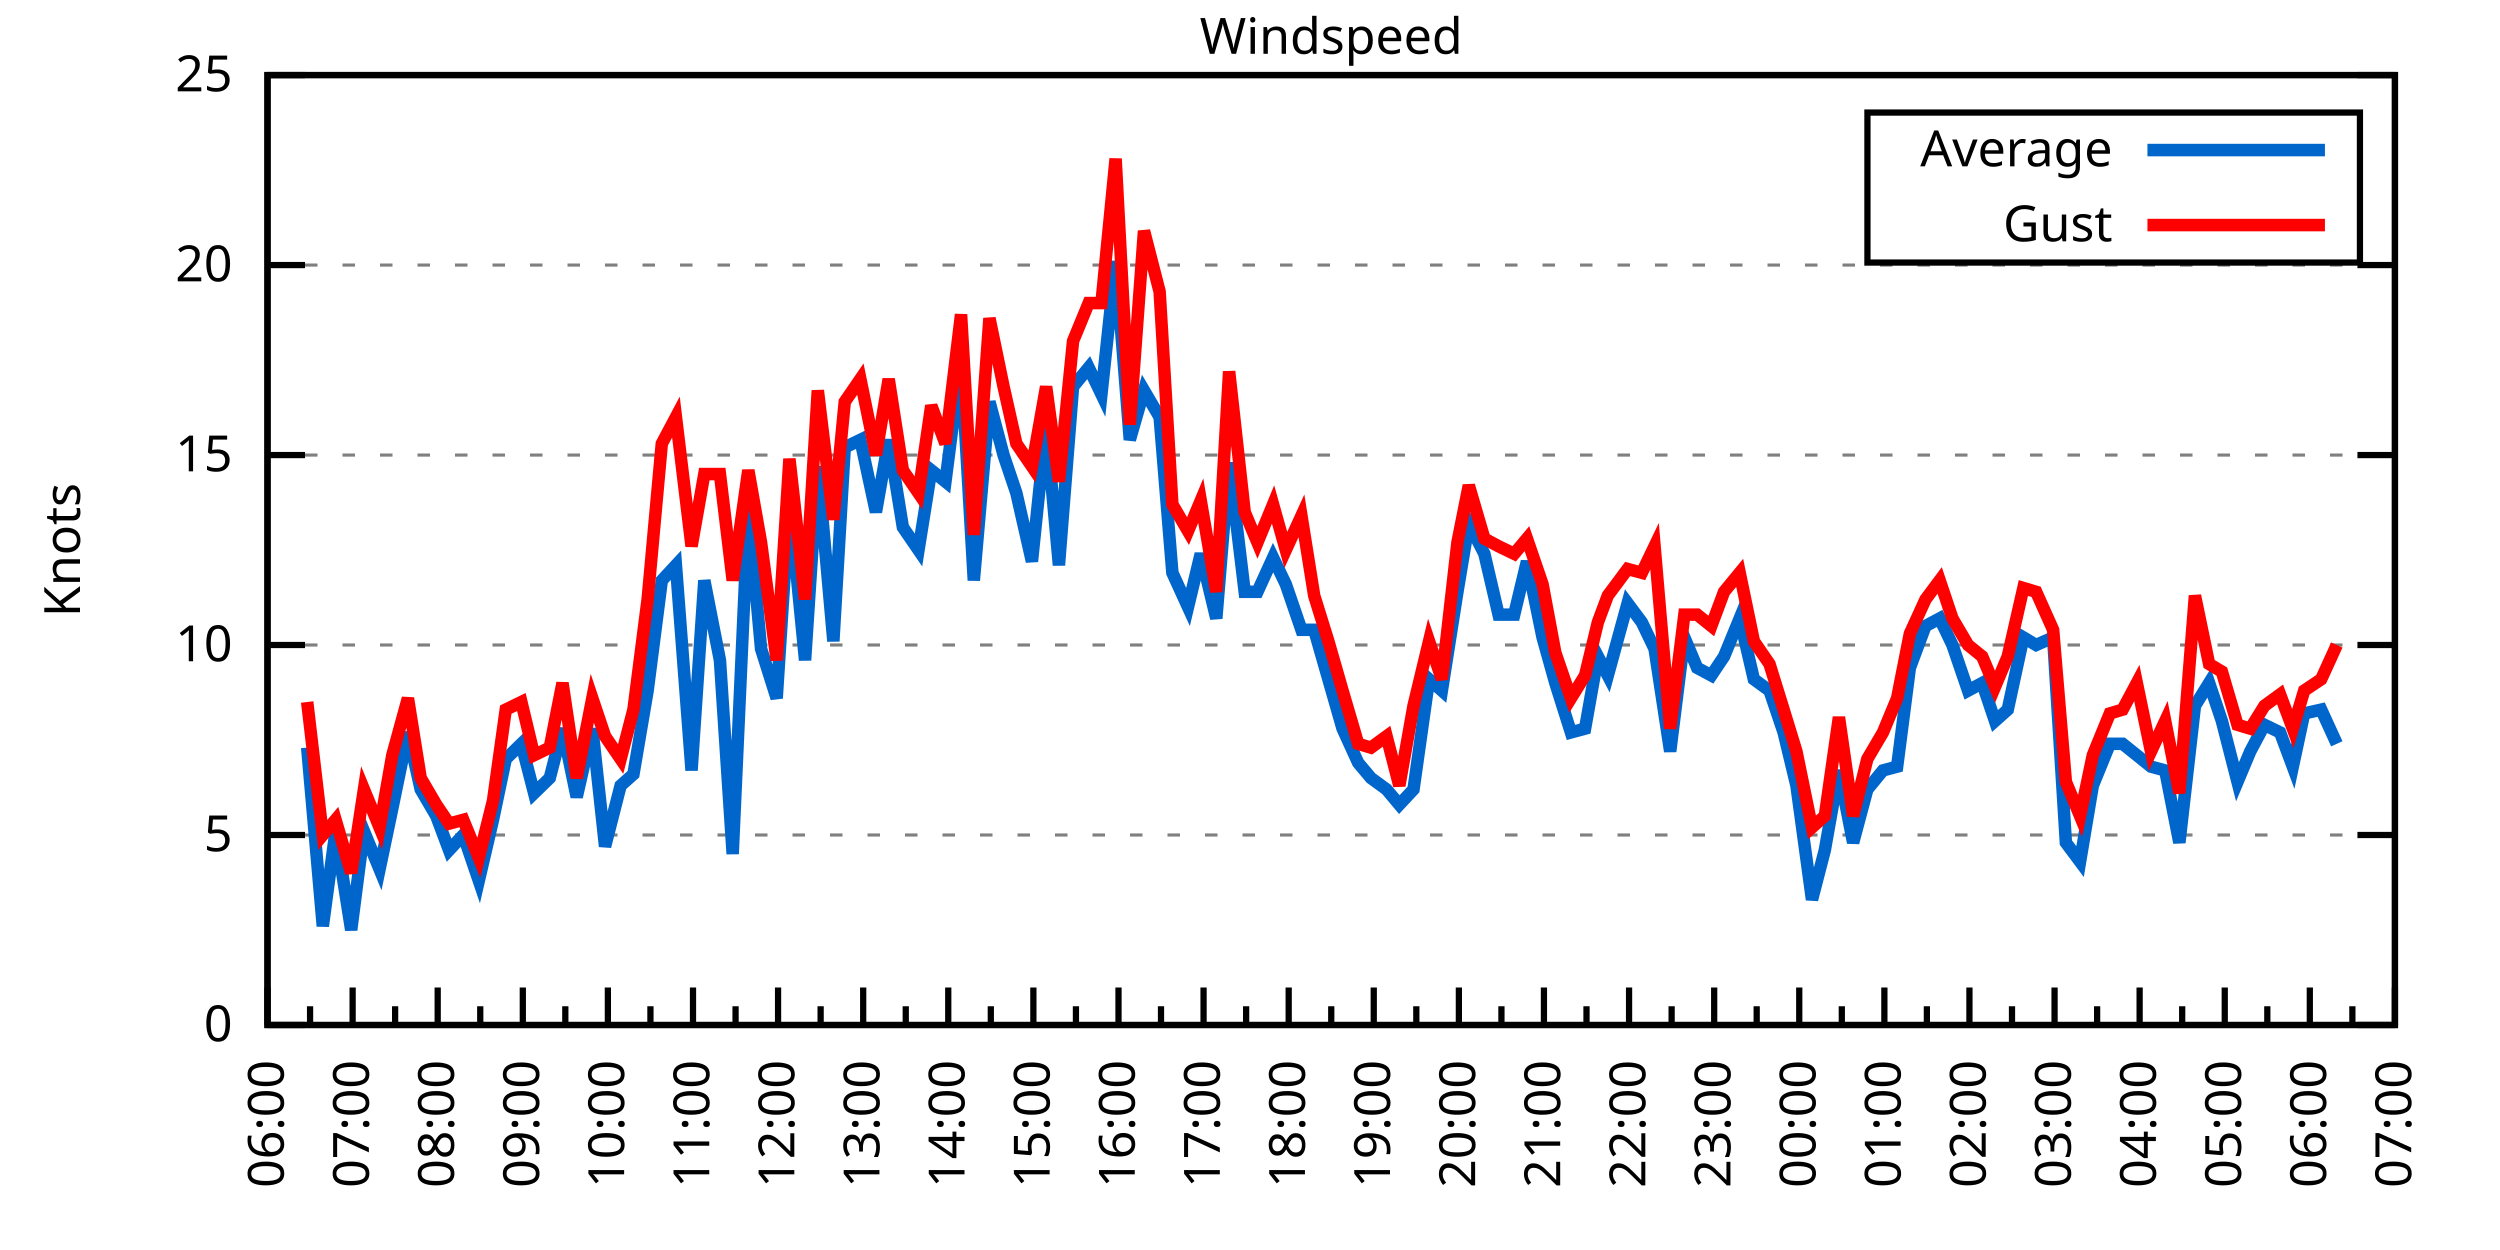
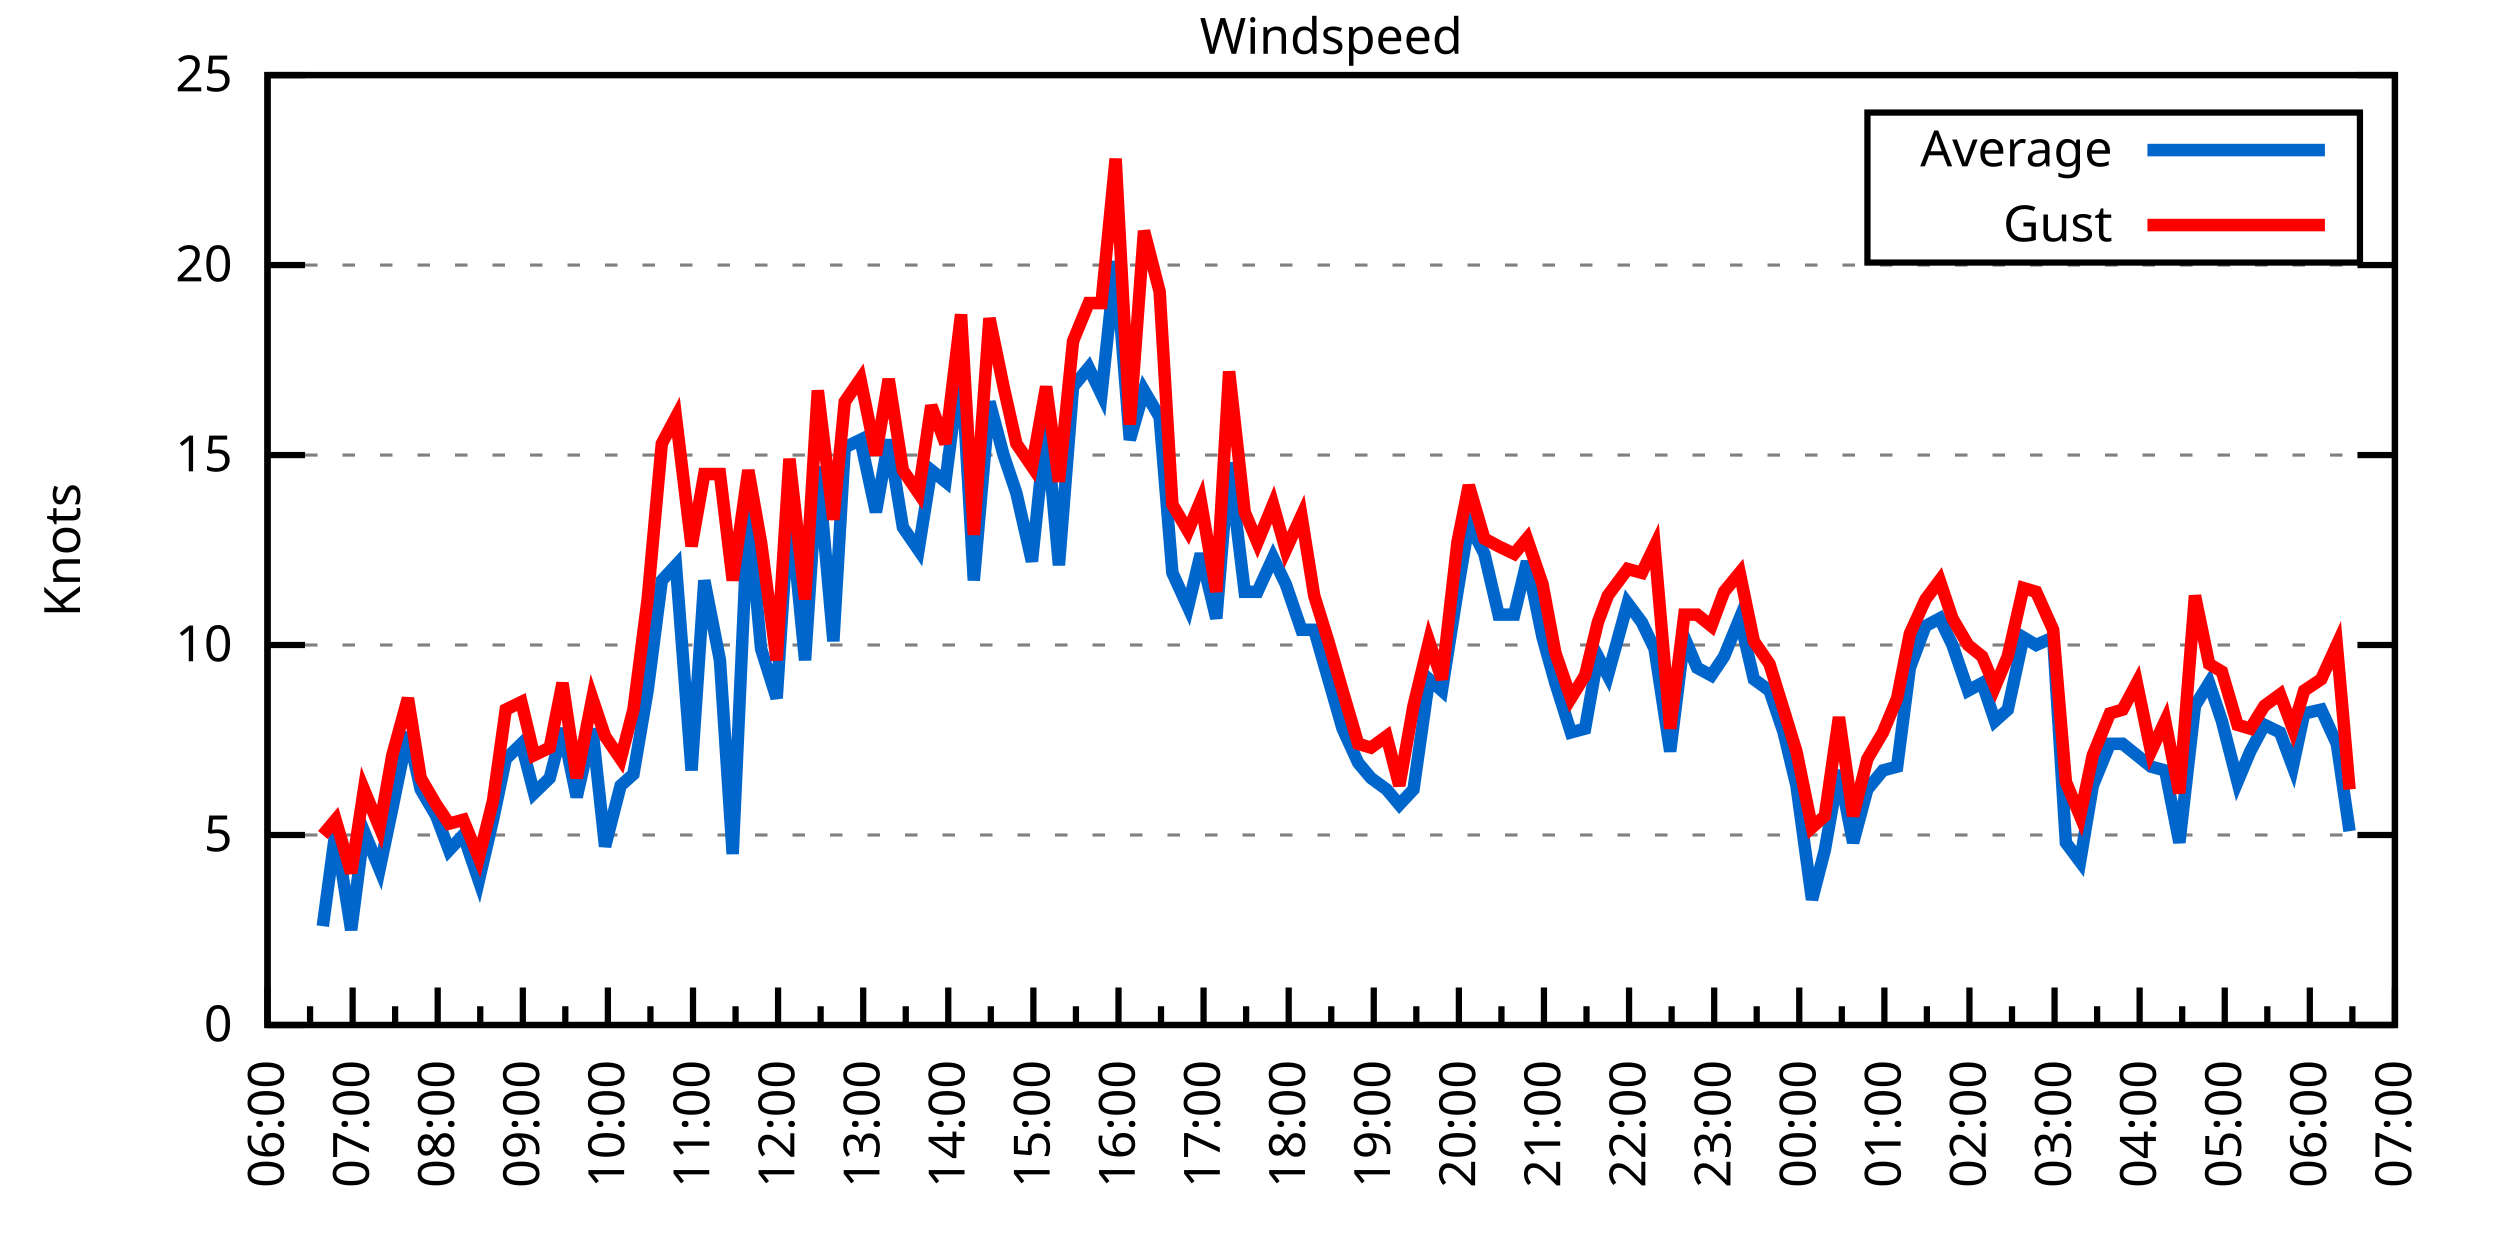
<svg xmlns="http://www.w3.org/2000/svg" xmlns:xlink="http://www.w3.org/1999/xlink" width="400" height="200" viewBox="0 0 400 200">
  <g id="gnuplot_canvas">
    <rect x="0" y="0" width="400" height="200" fill="none" />
    <defs>
      <circle id="gpDot" r="0.5" stroke-width="0.5" stroke="currentColor" />
      <path id="gpPt0" stroke-width="0.333" stroke="currentColor" d="M-1,0 h2 M0,-1 v2" />
      <path id="gpPt1" stroke-width="0.333" stroke="currentColor" d="M-1,-1 L1,1 M1,-1 L-1,1" />
      <path id="gpPt2" stroke-width="0.333" stroke="currentColor" d="M-1,0 L1,0 M0,-1 L0,1 M-1,-1 L1,1 M-1,1 L1,-1" />
      <rect id="gpPt3" stroke-width="0.333" stroke="currentColor" x="-1" y="-1" width="2" height="2" />
      <rect id="gpPt4" stroke-width="0.333" stroke="currentColor" fill="currentColor" x="-1" y="-1" width="2" height="2" />
      <circle id="gpPt5" stroke-width="0.333" stroke="currentColor" cx="0" cy="0" r="1" />
      <use xlink:href="#gpPt5" id="gpPt6" fill="currentColor" stroke="none" />
      <path id="gpPt7" stroke-width="0.333" stroke="currentColor" d="M0,-1.33 L-1.33,0.67 L1.33,0.67 z" />
      <use xlink:href="#gpPt7" id="gpPt8" fill="currentColor" stroke="none" />
      <use xlink:href="#gpPt7" id="gpPt9" stroke="currentColor" transform="rotate(180)" />
      <use xlink:href="#gpPt9" id="gpPt10" fill="currentColor" stroke="none" />
      <use xlink:href="#gpPt3" id="gpPt11" stroke="currentColor" transform="rotate(45)" />
      <use xlink:href="#gpPt11" id="gpPt12" fill="currentColor" stroke="none" />
      <path id="gpPt13" stroke-width="0.333" stroke="currentColor" d="M0,1.330 L1.265,0.411 L0.782,-1.067 L-0.782,-1.076 L-1.265,0.411 z" />
      <use xlink:href="#gpPt13" id="gpPt14" fill="currentColor" stroke="none" />
      <filter id="textbox" filterUnits="objectBoundingBox" x="0" y="0" height="1" width="1">
        <feFlood flood-color="white" flood-opacity="1" result="bgnd" />
        <feComposite in="SourceGraphic" in2="bgnd" operator="atop" />
      </filter>
      <filter id="greybox" filterUnits="objectBoundingBox" x="0" y="0" height="1" width="1">
        <feFlood flood-color="lightgrey" flood-opacity="1" result="grey" />
        <feComposite in="SourceGraphic" in2="grey" operator="atop" />
      </filter>
    </defs>
    <g fill="none" color="white" stroke="currentColor" stroke-width="1.00" stroke-linecap="butt" stroke-linejoin="miter">
</g>
    <g fill="none" color="black" stroke="currentColor" stroke-width="1.00" stroke-linecap="butt" stroke-linejoin="miter">
      <g stroke="none" shape-rendering="crispEdges">
        <polygon fill="rgb(255, 255, 255)" points="42.80,164.00 383.18,164.00 383.18,12.02 42.80,12.02 " />
      </g>
    </g>
    <g fill="none" color="black" stroke="currentColor" stroke-width="1.00" stroke-linecap="butt" stroke-linejoin="miter">
</g>
    <g fill="none" color="black" stroke="black" stroke-width="0.50" stroke-linecap="butt" stroke-linejoin="miter">
</g>
    <g fill="none" color="gray" stroke="currentColor" stroke-width="0.50" stroke-linecap="butt" stroke-linejoin="miter">
      <path stroke="gray" stroke-dasharray="2,4" class="gridline" d="M42.80,164.00 L383.19,164.00  " />
    </g>
    <g fill="none" color="gray" stroke="gray" stroke-width="1.00" stroke-linecap="butt" stroke-linejoin="miter">
</g>
    <g fill="none" color="black" stroke="currentColor" stroke-width="1.00" stroke-linecap="butt" stroke-linejoin="miter">
      <path stroke="black" d="M42.80,164.00 L48.80,164.00 M383.19,164.00 L377.19,164.00  " />
      <g transform="translate(37.20,166.60)" stroke="none" fill="black" font-family="Sans" font-size="8.00" text-anchor="end">
        <text>
          <tspan font-family="Sans"> 0</tspan>
        </text>
      </g>
    </g>
    <g fill="none" color="black" stroke="currentColor" stroke-width="1.00" stroke-linecap="butt" stroke-linejoin="miter">
</g>
    <g fill="none" color="black" stroke="black" stroke-width="0.50" stroke-linecap="butt" stroke-linejoin="miter">
</g>
    <g fill="none" color="gray" stroke="currentColor" stroke-width="0.50" stroke-linecap="butt" stroke-linejoin="miter">
      <path stroke="gray" stroke-dasharray="2,4" class="gridline" d="M42.80,133.60 L383.19,133.60  " />
    </g>
    <g fill="none" color="gray" stroke="gray" stroke-width="1.00" stroke-linecap="butt" stroke-linejoin="miter">
</g>
    <g fill="none" color="black" stroke="currentColor" stroke-width="1.00" stroke-linecap="butt" stroke-linejoin="miter">
      <path stroke="black" d="M42.80,133.60 L48.80,133.60 M383.19,133.60 L377.19,133.60  " />
      <g transform="translate(37.20,136.20)" stroke="none" fill="black" font-family="Sans" font-size="8.00" text-anchor="end">
        <text>
          <tspan font-family="Sans"> 5</tspan>
        </text>
      </g>
    </g>
    <g fill="none" color="black" stroke="currentColor" stroke-width="1.00" stroke-linecap="butt" stroke-linejoin="miter">
</g>
    <g fill="none" color="black" stroke="black" stroke-width="0.50" stroke-linecap="butt" stroke-linejoin="miter">
</g>
    <g fill="none" color="gray" stroke="currentColor" stroke-width="0.50" stroke-linecap="butt" stroke-linejoin="miter">
      <path stroke="gray" stroke-dasharray="2,4" class="gridline" d="M42.80,103.20 L383.19,103.20  " />
    </g>
    <g fill="none" color="gray" stroke="gray" stroke-width="1.00" stroke-linecap="butt" stroke-linejoin="miter">
</g>
    <g fill="none" color="black" stroke="currentColor" stroke-width="1.00" stroke-linecap="butt" stroke-linejoin="miter">
      <path stroke="black" d="M42.80,103.20 L48.80,103.20 M383.19,103.20 L377.19,103.20  " />
      <g transform="translate(37.20,105.80)" stroke="none" fill="black" font-family="Sans" font-size="8.00" text-anchor="end">
        <text>
          <tspan font-family="Sans"> 10</tspan>
        </text>
      </g>
    </g>
    <g fill="none" color="black" stroke="currentColor" stroke-width="1.00" stroke-linecap="butt" stroke-linejoin="miter">
</g>
    <g fill="none" color="black" stroke="black" stroke-width="0.50" stroke-linecap="butt" stroke-linejoin="miter">
</g>
    <g fill="none" color="gray" stroke="currentColor" stroke-width="0.50" stroke-linecap="butt" stroke-linejoin="miter">
      <path stroke="gray" stroke-dasharray="2,4" class="gridline" d="M42.80,72.81 L383.19,72.81  " />
    </g>
    <g fill="none" color="gray" stroke="gray" stroke-width="1.00" stroke-linecap="butt" stroke-linejoin="miter">
</g>
    <g fill="none" color="black" stroke="currentColor" stroke-width="1.00" stroke-linecap="butt" stroke-linejoin="miter">
      <path stroke="black" d="M42.80,72.81 L48.80,72.81 M383.19,72.81 L377.19,72.81  " />
      <g transform="translate(37.20,75.41)" stroke="none" fill="black" font-family="Sans" font-size="8.00" text-anchor="end">
        <text>
          <tspan font-family="Sans"> 15</tspan>
        </text>
      </g>
    </g>
    <g fill="none" color="black" stroke="currentColor" stroke-width="1.00" stroke-linecap="butt" stroke-linejoin="miter">
</g>
    <g fill="none" color="black" stroke="black" stroke-width="0.50" stroke-linecap="butt" stroke-linejoin="miter">
</g>
    <g fill="none" color="gray" stroke="currentColor" stroke-width="0.50" stroke-linecap="butt" stroke-linejoin="miter">
      <path stroke="gray" stroke-dasharray="2,4" class="gridline" d="M42.80,42.41 L383.19,42.41  " />
    </g>
    <g fill="none" color="gray" stroke="gray" stroke-width="1.00" stroke-linecap="butt" stroke-linejoin="miter">
</g>
    <g fill="none" color="black" stroke="currentColor" stroke-width="1.00" stroke-linecap="butt" stroke-linejoin="miter">
      <path stroke="black" d="M42.80,42.41 L48.80,42.41 M383.19,42.41 L377.19,42.41  " />
      <g transform="translate(37.20,45.01)" stroke="none" fill="black" font-family="Sans" font-size="8.00" text-anchor="end">
        <text>
          <tspan font-family="Sans"> 20</tspan>
        </text>
      </g>
    </g>
    <g fill="none" color="black" stroke="currentColor" stroke-width="1.00" stroke-linecap="butt" stroke-linejoin="miter">
</g>
    <g fill="none" color="black" stroke="black" stroke-width="0.50" stroke-linecap="butt" stroke-linejoin="miter">
</g>
    <g fill="none" color="gray" stroke="currentColor" stroke-width="0.50" stroke-linecap="butt" stroke-linejoin="miter">
      <path stroke="gray" stroke-dasharray="2,4" class="gridline" d="M42.80,12.01 L383.19,12.01  " />
    </g>
    <g fill="none" color="gray" stroke="gray" stroke-width="1.00" stroke-linecap="butt" stroke-linejoin="miter">
</g>
    <g fill="none" color="black" stroke="currentColor" stroke-width="1.00" stroke-linecap="butt" stroke-linejoin="miter">
      <path stroke="black" d="M42.80,12.01 L48.80,12.01 M383.19,12.01 L377.19,12.01  " />
      <g transform="translate(37.20,14.61)" stroke="none" fill="black" font-family="Sans" font-size="8.00" text-anchor="end">
        <text>
          <tspan font-family="Sans"> 25</tspan>
        </text>
      </g>
    </g>
    <g fill="none" color="black" stroke="currentColor" stroke-width="1.00" stroke-linecap="butt" stroke-linejoin="miter">
      <path stroke="black" d="M42.80,164.00 L42.80,158.00  " />
      <g transform="translate(45.40,169.60) rotate(270)" stroke="none" fill="black" font-family="Sans" font-size="8.00" text-anchor="end">
        <text>
          <tspan font-family="Sans">06:00</tspan>
        </text>
      </g>
    </g>
    <g fill="none" color="black" stroke="currentColor" stroke-width="1.00" stroke-linecap="butt" stroke-linejoin="miter">
      <path stroke="black" d="M49.61,164.00 L49.61,161.00 M56.42,164.00 L56.42,158.00  " />
      <g transform="translate(59.02,169.60) rotate(270)" stroke="none" fill="black" font-family="Sans" font-size="8.00" text-anchor="end">
        <text>
          <tspan font-family="Sans">07:00</tspan>
        </text>
      </g>
    </g>
    <g fill="none" color="black" stroke="currentColor" stroke-width="1.00" stroke-linecap="butt" stroke-linejoin="miter">
      <path stroke="black" d="M63.22,164.00 L63.22,161.00 M70.03,164.00 L70.03,158.00  " />
      <g transform="translate(72.63,169.60) rotate(270)" stroke="none" fill="black" font-family="Sans" font-size="8.00" text-anchor="end">
        <text>
          <tspan font-family="Sans">08:00</tspan>
        </text>
      </g>
    </g>
    <g fill="none" color="black" stroke="currentColor" stroke-width="1.00" stroke-linecap="butt" stroke-linejoin="miter">
      <path stroke="black" d="M76.84,164.00 L76.84,161.00 M83.65,164.00 L83.65,158.00  " />
      <g transform="translate(86.25,169.60) rotate(270)" stroke="none" fill="black" font-family="Sans" font-size="8.00" text-anchor="end">
        <text>
          <tspan font-family="Sans">09:00</tspan>
        </text>
      </g>
    </g>
    <g fill="none" color="black" stroke="currentColor" stroke-width="1.00" stroke-linecap="butt" stroke-linejoin="miter">
      <path stroke="black" d="M90.45,164.00 L90.45,161.00 M97.26,164.00 L97.26,158.00  " />
      <g transform="translate(99.86,169.60) rotate(270)" stroke="none" fill="black" font-family="Sans" font-size="8.00" text-anchor="end">
        <text>
          <tspan font-family="Sans">10:00</tspan>
        </text>
      </g>
    </g>
    <g fill="none" color="black" stroke="currentColor" stroke-width="1.00" stroke-linecap="butt" stroke-linejoin="miter">
      <path stroke="black" d="M104.07,164.00 L104.07,161.00 M110.88,164.00 L110.88,158.00  " />
      <g transform="translate(113.48,169.60) rotate(270)" stroke="none" fill="black" font-family="Sans" font-size="8.00" text-anchor="end">
        <text>
          <tspan font-family="Sans">11:00</tspan>
        </text>
      </g>
    </g>
    <g fill="none" color="black" stroke="currentColor" stroke-width="1.00" stroke-linecap="butt" stroke-linejoin="miter">
      <path stroke="black" d="M117.69,164.00 L117.69,161.00 M124.49,164.00 L124.49,158.00  " />
      <g transform="translate(127.09,169.60) rotate(270)" stroke="none" fill="black" font-family="Sans" font-size="8.00" text-anchor="end">
        <text>
          <tspan font-family="Sans">12:00</tspan>
        </text>
      </g>
    </g>
    <g fill="none" color="black" stroke="currentColor" stroke-width="1.00" stroke-linecap="butt" stroke-linejoin="miter">
      <path stroke="black" d="M131.30,164.00 L131.30,161.00 M138.11,164.00 L138.11,158.00  " />
      <g transform="translate(140.71,169.60) rotate(270)" stroke="none" fill="black" font-family="Sans" font-size="8.00" text-anchor="end">
        <text>
          <tspan font-family="Sans">13:00</tspan>
        </text>
      </g>
    </g>
    <g fill="none" color="black" stroke="currentColor" stroke-width="1.00" stroke-linecap="butt" stroke-linejoin="miter">
      <path stroke="black" d="M144.92,164.00 L144.92,161.00 M151.72,164.00 L151.72,158.00  " />
      <g transform="translate(154.32,169.60) rotate(270)" stroke="none" fill="black" font-family="Sans" font-size="8.00" text-anchor="end">
        <text>
          <tspan font-family="Sans">14:00</tspan>
        </text>
      </g>
    </g>
    <g fill="none" color="black" stroke="currentColor" stroke-width="1.00" stroke-linecap="butt" stroke-linejoin="miter">
      <path stroke="black" d="M158.53,164.00 L158.53,161.00 M165.34,164.00 L165.34,158.00  " />
      <g transform="translate(167.94,169.60) rotate(270)" stroke="none" fill="black" font-family="Sans" font-size="8.00" text-anchor="end">
        <text>
          <tspan font-family="Sans">15:00</tspan>
        </text>
      </g>
    </g>
    <g fill="none" color="black" stroke="currentColor" stroke-width="1.00" stroke-linecap="butt" stroke-linejoin="miter">
      <path stroke="black" d="M172.15,164.00 L172.15,161.00 M178.96,164.00 L178.96,158.00  " />
      <g transform="translate(181.56,169.60) rotate(270)" stroke="none" fill="black" font-family="Sans" font-size="8.00" text-anchor="end">
        <text>
          <tspan font-family="Sans">16:00</tspan>
        </text>
      </g>
    </g>
    <g fill="none" color="black" stroke="currentColor" stroke-width="1.00" stroke-linecap="butt" stroke-linejoin="miter">
      <path stroke="black" d="M185.76,164.00 L185.76,161.00 M192.57,164.00 L192.57,158.00  " />
      <g transform="translate(195.17,169.60) rotate(270)" stroke="none" fill="black" font-family="Sans" font-size="8.00" text-anchor="end">
        <text>
          <tspan font-family="Sans">17:00</tspan>
        </text>
      </g>
    </g>
    <g fill="none" color="black" stroke="currentColor" stroke-width="1.00" stroke-linecap="butt" stroke-linejoin="miter">
      <path stroke="black" d="M199.38,164.00 L199.38,161.00 M206.19,164.00 L206.19,158.00  " />
      <g transform="translate(208.79,169.60) rotate(270)" stroke="none" fill="black" font-family="Sans" font-size="8.00" text-anchor="end">
        <text>
          <tspan font-family="Sans">18:00</tspan>
        </text>
      </g>
    </g>
    <g fill="none" color="black" stroke="currentColor" stroke-width="1.00" stroke-linecap="butt" stroke-linejoin="miter">
      <path stroke="black" d="M213.00,164.00 L213.00,161.00 M219.80,164.00 L219.80,158.00  " />
      <g transform="translate(222.40,169.60) rotate(270)" stroke="none" fill="black" font-family="Sans" font-size="8.00" text-anchor="end">
        <text>
          <tspan font-family="Sans">19:00</tspan>
        </text>
      </g>
    </g>
    <g fill="none" color="black" stroke="currentColor" stroke-width="1.00" stroke-linecap="butt" stroke-linejoin="miter">
      <path stroke="black" d="M226.61,164.00 L226.61,161.00 M233.42,164.00 L233.42,158.00  " />
      <g transform="translate(236.02,169.60) rotate(270)" stroke="none" fill="black" font-family="Sans" font-size="8.00" text-anchor="end">
        <text>
          <tspan font-family="Sans">20:00</tspan>
        </text>
      </g>
    </g>
    <g fill="none" color="black" stroke="currentColor" stroke-width="1.00" stroke-linecap="butt" stroke-linejoin="miter">
      <path stroke="black" d="M240.23,164.00 L240.23,161.00 M247.03,164.00 L247.03,158.00  " />
      <g transform="translate(249.63,169.60) rotate(270)" stroke="none" fill="black" font-family="Sans" font-size="8.00" text-anchor="end">
        <text>
          <tspan font-family="Sans">21:00</tspan>
        </text>
      </g>
    </g>
    <g fill="none" color="black" stroke="currentColor" stroke-width="1.00" stroke-linecap="butt" stroke-linejoin="miter">
      <path stroke="black" d="M253.84,164.00 L253.84,161.00 M260.65,164.00 L260.65,158.00  " />
      <g transform="translate(263.25,169.60) rotate(270)" stroke="none" fill="black" font-family="Sans" font-size="8.00" text-anchor="end">
        <text>
          <tspan font-family="Sans">22:00</tspan>
        </text>
      </g>
    </g>
    <g fill="none" color="black" stroke="currentColor" stroke-width="1.00" stroke-linecap="butt" stroke-linejoin="miter">
      <path stroke="black" d="M267.46,164.00 L267.46,161.00 M274.27,164.00 L274.27,158.00  " />
      <g transform="translate(276.87,169.60) rotate(270)" stroke="none" fill="black" font-family="Sans" font-size="8.00" text-anchor="end">
        <text>
          <tspan font-family="Sans">23:00</tspan>
        </text>
      </g>
    </g>
    <g fill="none" color="black" stroke="currentColor" stroke-width="1.00" stroke-linecap="butt" stroke-linejoin="miter">
      <path stroke="black" d="M281.07,164.00 L281.07,161.00 M287.88,164.00 L287.88,158.00  " />
      <g transform="translate(290.48,169.60) rotate(270)" stroke="none" fill="black" font-family="Sans" font-size="8.00" text-anchor="end">
        <text>
          <tspan font-family="Sans">00:00</tspan>
        </text>
      </g>
    </g>
    <g fill="none" color="black" stroke="currentColor" stroke-width="1.00" stroke-linecap="butt" stroke-linejoin="miter">
      <path stroke="black" d="M294.69,164.00 L294.69,161.00 M301.50,164.00 L301.50,158.00  " />
      <g transform="translate(304.10,169.60) rotate(270)" stroke="none" fill="black" font-family="Sans" font-size="8.00" text-anchor="end">
        <text>
          <tspan font-family="Sans">01:00</tspan>
        </text>
      </g>
    </g>
    <g fill="none" color="black" stroke="currentColor" stroke-width="1.00" stroke-linecap="butt" stroke-linejoin="miter">
      <path stroke="black" d="M308.30,164.00 L308.30,161.00 M315.11,164.00 L315.11,158.00  " />
      <g transform="translate(317.71,169.60) rotate(270)" stroke="none" fill="black" font-family="Sans" font-size="8.00" text-anchor="end">
        <text>
          <tspan font-family="Sans">02:00</tspan>
        </text>
      </g>
    </g>
    <g fill="none" color="black" stroke="currentColor" stroke-width="1.00" stroke-linecap="butt" stroke-linejoin="miter">
      <path stroke="black" d="M321.92,164.00 L321.92,161.00 M328.73,164.00 L328.73,158.00  " />
      <g transform="translate(331.33,169.60) rotate(270)" stroke="none" fill="black" font-family="Sans" font-size="8.00" text-anchor="end">
        <text>
          <tspan font-family="Sans">03:00</tspan>
        </text>
      </g>
    </g>
    <g fill="none" color="black" stroke="currentColor" stroke-width="1.00" stroke-linecap="butt" stroke-linejoin="miter">
      <path stroke="black" d="M335.54,164.00 L335.54,161.00 M342.34,164.00 L342.34,158.00  " />
      <g transform="translate(344.94,169.60) rotate(270)" stroke="none" fill="black" font-family="Sans" font-size="8.00" text-anchor="end">
        <text>
          <tspan font-family="Sans">04:00</tspan>
        </text>
      </g>
    </g>
    <g fill="none" color="black" stroke="currentColor" stroke-width="1.00" stroke-linecap="butt" stroke-linejoin="miter">
      <path stroke="black" d="M349.15,164.00 L349.15,161.00 M355.96,164.00 L355.96,158.00  " />
      <g transform="translate(358.56,169.60) rotate(270)" stroke="none" fill="black" font-family="Sans" font-size="8.00" text-anchor="end">
        <text>
          <tspan font-family="Sans">05:00</tspan>
        </text>
      </g>
    </g>
    <g fill="none" color="black" stroke="currentColor" stroke-width="1.00" stroke-linecap="butt" stroke-linejoin="miter">
      <path stroke="black" d="M362.77,164.00 L362.77,161.00 M369.57,164.00 L369.57,158.00  " />
      <g transform="translate(372.17,169.60) rotate(270)" stroke="none" fill="black" font-family="Sans" font-size="8.00" text-anchor="end">
        <text>
          <tspan font-family="Sans">06:00</tspan>
        </text>
      </g>
    </g>
    <g fill="none" color="black" stroke="currentColor" stroke-width="1.00" stroke-linecap="butt" stroke-linejoin="miter">
      <path stroke="black" d="M376.38,164.00 L376.38,161.00 M383.19,164.00 L383.19,158.00  " />
      <g transform="translate(385.79,169.60) rotate(270)" stroke="none" fill="black" font-family="Sans" font-size="8.00" text-anchor="end">
        <text>
          <tspan font-family="Sans">07:00</tspan>
        </text>
      </g>
    </g>
    <g fill="none" color="black" stroke="currentColor" stroke-width="1.00" stroke-linecap="butt" stroke-linejoin="miter">
</g>
    <g fill="none" color="black" stroke="currentColor" stroke-width="1.00" stroke-linecap="butt" stroke-linejoin="miter">
      <path stroke="black" d="M42.80,12.01 L42.80,164.00 L383.19,164.00 L383.19,12.01 L42.80,12.01 Z  " />
    </g>
    <g fill="none" color="black" stroke="currentColor" stroke-width="1.00" stroke-linecap="butt" stroke-linejoin="miter">
      <g transform="translate(12.80,88.01) rotate(270)" stroke="none" fill="black" font-family="Sans" font-size="8.00" text-anchor="middle">
        <text>
          <tspan font-family="Sans">Knots</tspan>
        </text>
      </g>
    </g>
    <g fill="none" color="black" stroke="currentColor" stroke-width="1.00" stroke-linecap="butt" stroke-linejoin="miter">
</g>
    <g fill="none" color="black" stroke="currentColor" stroke-width="1.00" stroke-linecap="butt" stroke-linejoin="miter">
      <path stroke="black" d="M298.79,42.01 L298.79,18.01 L377.59,18.01 L377.59,42.01 L298.79,42.01 Z  " />
    </g>
    <g id="Windspeed_plot_1">
      <g fill="none" color="white" stroke="black" stroke-width="2.00" stroke-linecap="butt" stroke-linejoin="miter">
</g>
      <g fill="none" color="black" stroke="currentColor" stroke-width="2.00" stroke-linecap="butt" stroke-linejoin="miter">
        <g transform="translate(337.99,26.61)" stroke="none" fill="black" font-family="Sans" font-size="8.00" text-anchor="end">
          <text>
            <tspan font-family="Sans">Average</tspan>
          </text>
        </g>
      </g>
      <g fill="none" color="black" stroke="currentColor" stroke-width="2.00" stroke-linecap="butt" stroke-linejoin="miter">
-         <path stroke="rgb(  0, 102, 204)" d="M343.59,24.01 L371.99,24.01 M49.15,119.62 L51.65,148.19 L53.69,132.99 L56.19,148.80 L58.23,132.99 L60.73,139.07   L62.77,129.35 L65.27,117.19 L67.31,126.31 L69.80,130.56 L71.85,136.03 L74.12,133.60 L76.61,140.90 L78.88,131.17   L80.92,121.44 L83.42,119.01 L85.46,126.91 L87.96,124.48 L90.00,116.58 L92.27,127.52 L94.77,116.58 L96.81,135.43   L99.30,125.70 L101.35,123.87 L103.62,110.50 L105.89,92.87 L108.15,90.44 L110.65,123.27 L112.69,92.87 L115.19,105.64   L117.23,136.64 L119.73,81.32 L121.77,103.81 L124.27,111.72 L126.31,80.10 L128.81,105.64 L130.85,74.63 L133.34,102.60   L135.16,71.59 L137.66,70.37 L140.15,81.93 L142.19,70.37 L144.46,84.36 L146.96,88.00 L149.00,75.24 L151.27,77.06   L153.77,57.61 L155.81,92.87 L158.31,64.29 L160.57,72.81 L162.62,78.89 L165.11,89.83 L167.38,67.94 L169.43,90.44   L171.69,61.86 L174.19,58.82 L176.23,63.08 L178.50,41.80 L180.77,70.37 L183.04,62.47 L185.54,66.73 L187.58,91.65   L190.08,97.12 L192.12,88.61 L194.61,98.95 L196.66,74.02 L199.15,94.69 L201.19,94.69 L203.69,89.22 L205.73,93.48   L208.23,100.77 L210.27,100.77 L212.54,108.68 L214.81,116.58 L217.31,122.05 L219.35,124.48 L221.85,126.31 L223.89,128.74   L226.16,126.31 L228.65,108.68 L230.70,110.50 L233.19,94.69 L235.01,83.75 L237.50,88.61 L239.77,98.34 L242.27,98.34   L244.31,89.83 L246.81,101.99 L248.85,109.28 L251.35,117.19 L253.61,116.58 L255.66,105.03 L257.25,108.07 L260.42,96.52   L262.69,99.56 L264.73,103.81 L267.23,120.23 L269.50,101.99 L271.54,106.85 L273.81,108.07 L275.85,105.03 L278.35,98.95   L280.62,108.68 L283.12,110.50 L285.38,117.19 L287.43,125.70 L289.92,143.94 L291.97,136.03 L294.23,123.27 L296.50,134.82   L298.77,126.31 L301.27,123.27 L303.54,122.66 L305.58,106.85 L308.08,100.16 L310.35,98.95 L312.39,103.20 L314.89,110.50   L317.15,109.28 L319.20,115.36 L321.24,113.54 L323.74,101.99 L325.78,103.20 L328.50,101.99 L330.54,134.82 L332.81,137.86   L334.85,125.70 L337.58,119.01 L339.62,119.01 L341.89,120.83 L344.16,122.66 L346.43,123.27 L348.70,134.82 L351.19,112.93   L353.46,109.28 L355.50,115.36 L358.00,125.09 L360.04,120.23 L362.31,115.97 L364.81,117.19 L366.85,122.66 L368.67,114.15   L371.39,113.54 L373.89,119.01  " />
+         <path stroke="rgb(  0, 102, 204)" d="M343.59,24.01 L371.99,24.01 M51.65,148.19 L53.69,132.99 L56.19,148.80 L58.23,132.99 L60.73,139.07 L62.77,129.35   L65.27,117.19 L67.31,126.31 L69.80,130.56 L71.85,136.03 L74.12,133.60 L76.61,140.90 L78.88,131.17 L80.92,121.44   L83.42,119.01 L85.46,126.91 L87.96,124.48 L90.00,116.58 L92.27,127.52 L94.77,116.58 L96.81,135.43 L99.30,125.70   L101.35,123.87 L103.62,110.50 L105.89,92.87 L108.15,90.44 L110.65,123.27 L112.69,92.87 L115.19,105.64 L117.23,136.64   L119.73,81.32 L121.77,103.81 L124.27,111.72 L126.31,80.10 L128.81,105.64 L130.85,74.63 L133.34,102.60 L135.16,71.59   L137.66,70.37 L140.15,81.93 L142.19,70.37 L144.46,84.36 L146.96,88.00 L149.00,75.24 L151.27,77.06 L153.77,57.61   L155.81,92.87 L158.31,64.29 L160.57,72.81 L162.62,78.89 L165.11,89.83 L167.38,67.94 L169.43,90.44 L171.69,61.86   L174.19,58.82 L176.23,63.08 L178.50,41.80 L180.77,70.37 L183.04,62.47 L185.54,66.73 L187.58,91.65 L190.08,97.12   L192.12,88.61 L194.61,98.95 L196.66,74.02 L199.15,94.69 L201.19,94.69 L203.69,89.22 L205.73,93.48 L208.23,100.77   L210.27,100.77 L212.54,108.68 L214.81,116.58 L217.31,122.05 L219.35,124.48 L221.85,126.31 L223.89,128.74 L226.16,126.31   L228.65,108.68 L230.70,110.50 L233.19,94.69 L235.01,83.75 L237.50,88.61 L239.77,98.34 L242.27,98.34 L244.31,89.83   L246.81,101.99 L248.85,109.28 L251.35,117.19 L253.61,116.58 L255.66,105.03 L257.25,108.07 L260.42,96.52 L262.69,99.56   L264.73,103.81 L267.23,120.23 L269.50,101.99 L271.54,106.85 L273.81,108.07 L275.85,105.03 L278.35,98.95 L280.62,108.68   L283.12,110.50 L285.38,117.19 L287.43,125.70 L289.92,143.94 L291.97,136.03 L294.23,123.27 L296.50,134.82 L298.77,126.31   L301.27,123.27 L303.54,122.66 L305.58,106.85 L308.08,100.16 L310.35,98.95 L312.39,103.20 L314.89,110.50 L317.15,109.28   L319.20,115.36 L321.24,113.54 L323.74,101.99 L325.78,103.20 L328.50,101.99 L330.54,134.82 L332.81,137.86 L334.85,125.70   L337.58,119.01 L339.62,119.01 L341.89,120.83 L344.16,122.66 L346.43,123.27 L348.70,134.82 L351.19,112.93 L353.46,109.28   L355.50,115.36 L358.00,125.09 L360.04,120.23 L362.31,115.97 L364.81,117.19 L366.85,122.66 L368.67,114.15 L371.39,113.54   L373.89,119.01 L375.93,132.99  " />
      </g>
    </g>
    <g id="Windspeed_plot_2">
      <g fill="none" color="black" stroke="currentColor" stroke-width="2.00" stroke-linecap="butt" stroke-linejoin="miter">
        <g transform="translate(337.99,38.61)" stroke="none" fill="black" font-family="Sans" font-size="8.00" text-anchor="end">
          <text>
            <tspan font-family="Sans">Gust</tspan>
          </text>
        </g>
      </g>
      <g fill="none" color="black" stroke="currentColor" stroke-width="2.00" stroke-linecap="butt" stroke-linejoin="miter">
-         <path stroke="rgb(255,   0,   0)" d="M343.59,36.01 L371.99,36.01 M49.15,112.32 L51.65,133.60 L53.69,131.17 L56.19,139.68 L58.23,126.31 L60.73,132.39   L62.77,120.83 L65.27,111.72 L67.31,124.48 L69.80,128.74 L71.85,131.78 L74.12,131.17 L76.61,137.25 L78.88,128.13   L80.92,113.54 L83.42,112.32 L85.46,120.83 L87.96,119.62 L90.00,109.28 L92.27,124.48 L94.77,111.72 L96.81,117.80   L99.30,121.44 L101.35,113.54 L103.62,95.91 L105.89,70.98 L108.15,66.73 L110.65,87.40 L112.69,75.85 L115.19,75.85   L117.23,92.87 L119.73,75.24 L121.77,86.79 L124.27,105.64 L126.31,73.41 L128.81,95.91 L130.85,62.47 L133.34,83.14   L135.16,64.29 L137.66,60.65 L140.15,72.81 L142.19,60.65 L144.46,75.24 L146.96,78.89 L149.00,64.90 L151.27,70.98   L153.77,50.31 L155.81,85.57 L158.31,50.92 L160.57,61.86 L162.62,70.98 L165.11,74.63 L167.38,61.86 L169.43,77.06   L171.69,54.57 L174.19,48.49 L176.23,48.49 L178.50,25.39 L180.77,67.94 L183.04,36.94 L185.54,46.66 L187.58,80.71   L190.08,84.97 L192.12,80.10 L194.61,94.69 L196.66,59.43 L199.15,81.93 L201.19,86.79 L203.69,80.71 L205.73,88.00   L208.23,82.53 L210.27,95.30 L212.54,102.60 L214.81,110.50 L217.31,119.01 L219.35,119.62 L221.85,117.80 L223.89,125.70   L226.16,112.93 L228.65,102.60 L230.70,108.68 L233.19,86.79 L235.01,77.67 L237.50,86.18 L239.77,87.40 L242.27,88.61   L244.31,86.18 L246.81,93.48 L248.85,104.42 L251.35,111.72 L253.61,108.07 L255.66,99.56 L257.25,95.30 L260.42,91.04   L262.69,91.65 L264.73,87.40 L267.23,116.58 L269.50,98.34 L271.54,98.34 L273.81,100.16 L275.85,94.69 L278.35,91.65   L280.62,102.60 L283.12,106.24 L285.38,113.54 L287.43,120.23 L289.92,132.39 L291.97,130.56 L294.23,114.76 L296.50,130.56   L298.77,121.44 L301.27,117.19 L303.54,111.72 L305.58,101.38 L308.08,95.91 L310.35,92.87 L312.39,98.95 L314.89,103.20   L317.15,105.03 L319.20,109.89 L321.24,105.03 L323.74,94.08 L325.78,94.69 L328.50,100.77 L330.54,125.09 L332.81,130.56   L334.85,120.83 L337.58,114.15 L339.62,113.54 L341.89,109.28 L344.16,120.23 L346.43,115.36 L348.70,126.91 L351.19,95.30   L353.46,106.24 L355.50,107.46 L358.00,115.97 L360.04,116.58 L362.31,112.93 L364.81,111.11 L366.85,116.58 L368.67,110.50   L371.39,108.68 L373.89,103.20  " />
+         <path stroke="rgb(255,   0,   0)" d="M343.59,36.01 L371.99,36.01 M51.65,133.60 L53.69,131.17 L56.19,139.68 L58.23,126.31 L60.73,132.39 L62.77,120.83   L65.27,111.72 L67.31,124.48 L69.80,128.74 L71.85,131.78 L74.12,131.17 L76.61,137.25 L78.88,128.13 L80.92,113.54   L83.42,112.32 L85.46,120.83 L87.96,119.62 L90.00,109.28 L92.27,124.48 L94.77,111.72 L96.81,117.80 L99.30,121.44   L101.35,113.54 L103.62,95.91 L105.89,70.98 L108.15,66.73 L110.65,87.40 L112.69,75.85 L115.19,75.85 L117.23,92.87   L119.73,75.24 L121.77,86.79 L124.27,105.64 L126.31,73.41 L128.81,95.91 L130.85,62.47 L133.34,83.14 L135.16,64.29   L137.66,60.65 L140.15,72.81 L142.19,60.65 L144.46,75.24 L146.96,78.89 L149.00,64.90 L151.27,70.98 L153.77,50.31   L155.81,85.57 L158.31,50.92 L160.57,61.86 L162.62,70.98 L165.11,74.63 L167.38,61.86 L169.43,77.06 L171.69,54.57   L174.19,48.49 L176.23,48.49 L178.50,25.39 L180.77,67.94 L183.04,36.94 L185.54,46.66 L187.58,80.71 L190.08,84.97   L192.12,80.10 L194.61,94.69 L196.66,59.43 L199.15,81.93 L201.19,86.79 L203.69,80.71 L205.73,88.00 L208.23,82.53   L210.27,95.30 L212.54,102.60 L214.81,110.50 L217.31,119.01 L219.35,119.62 L221.85,117.80 L223.89,125.70 L226.16,112.93   L228.65,102.60 L230.70,108.68 L233.19,86.79 L235.01,77.67 L237.50,86.18 L239.77,87.40 L242.27,88.61 L244.31,86.18   L246.81,93.48 L248.85,104.42 L251.35,111.72 L253.61,108.07 L255.66,99.56 L257.25,95.30 L260.42,91.04 L262.69,91.65   L264.73,87.40 L267.23,116.58 L269.50,98.34 L271.54,98.34 L273.81,100.16 L275.85,94.69 L278.35,91.65 L280.62,102.60   L283.12,106.24 L285.38,113.54 L287.43,120.23 L289.92,132.39 L291.97,130.56 L294.23,114.76 L296.50,130.56 L298.77,121.44   L301.27,117.19 L303.54,111.72 L305.58,101.38 L308.08,95.91 L310.35,92.87 L312.39,98.95 L314.89,103.20 L317.15,105.03   L319.20,109.89 L321.24,105.03 L323.74,94.08 L325.78,94.69 L328.50,100.77 L330.54,125.09 L332.81,130.56 L334.85,120.83   L337.58,114.15 L339.62,113.54 L341.89,109.28 L344.16,120.23 L346.43,115.36 L348.70,126.91 L351.19,95.30 L353.46,106.24   L355.50,107.46 L358.00,115.97 L360.04,116.58 L362.31,112.93 L364.81,111.11 L366.85,116.58 L368.67,110.50 L371.39,108.68   L373.89,103.20 L375.93,126.31  " />
      </g>
    </g>
    <g fill="none" color="black" stroke="currentColor" stroke-width="2.00" stroke-linecap="butt" stroke-linejoin="miter">
</g>
    <g fill="none" color="black" stroke="black" stroke-width="1.00" stroke-linecap="butt" stroke-linejoin="miter">
</g>
    <g fill="none" color="black" stroke="currentColor" stroke-width="1.00" stroke-linecap="butt" stroke-linejoin="miter">
      <path stroke="black" d="M42.80,12.01 L42.80,164.00 L383.19,164.00 L383.19,12.01 L42.80,12.01 Z  " />
    </g>
    <g fill="none" color="black" stroke="currentColor" stroke-width="1.00" stroke-linecap="butt" stroke-linejoin="miter">
      <g transform="translate(212.99,8.61)" stroke="none" fill="black" font-family="Sans" font-size="8.00" text-anchor="middle">
        <text>
          <tspan font-family="Sans">Windspeed</tspan>
        </text>
      </g>
    </g>
    <g fill="none" color="black" stroke="currentColor" stroke-width="1.00" stroke-linecap="butt" stroke-linejoin="miter">
</g>
  </g>
</svg>
